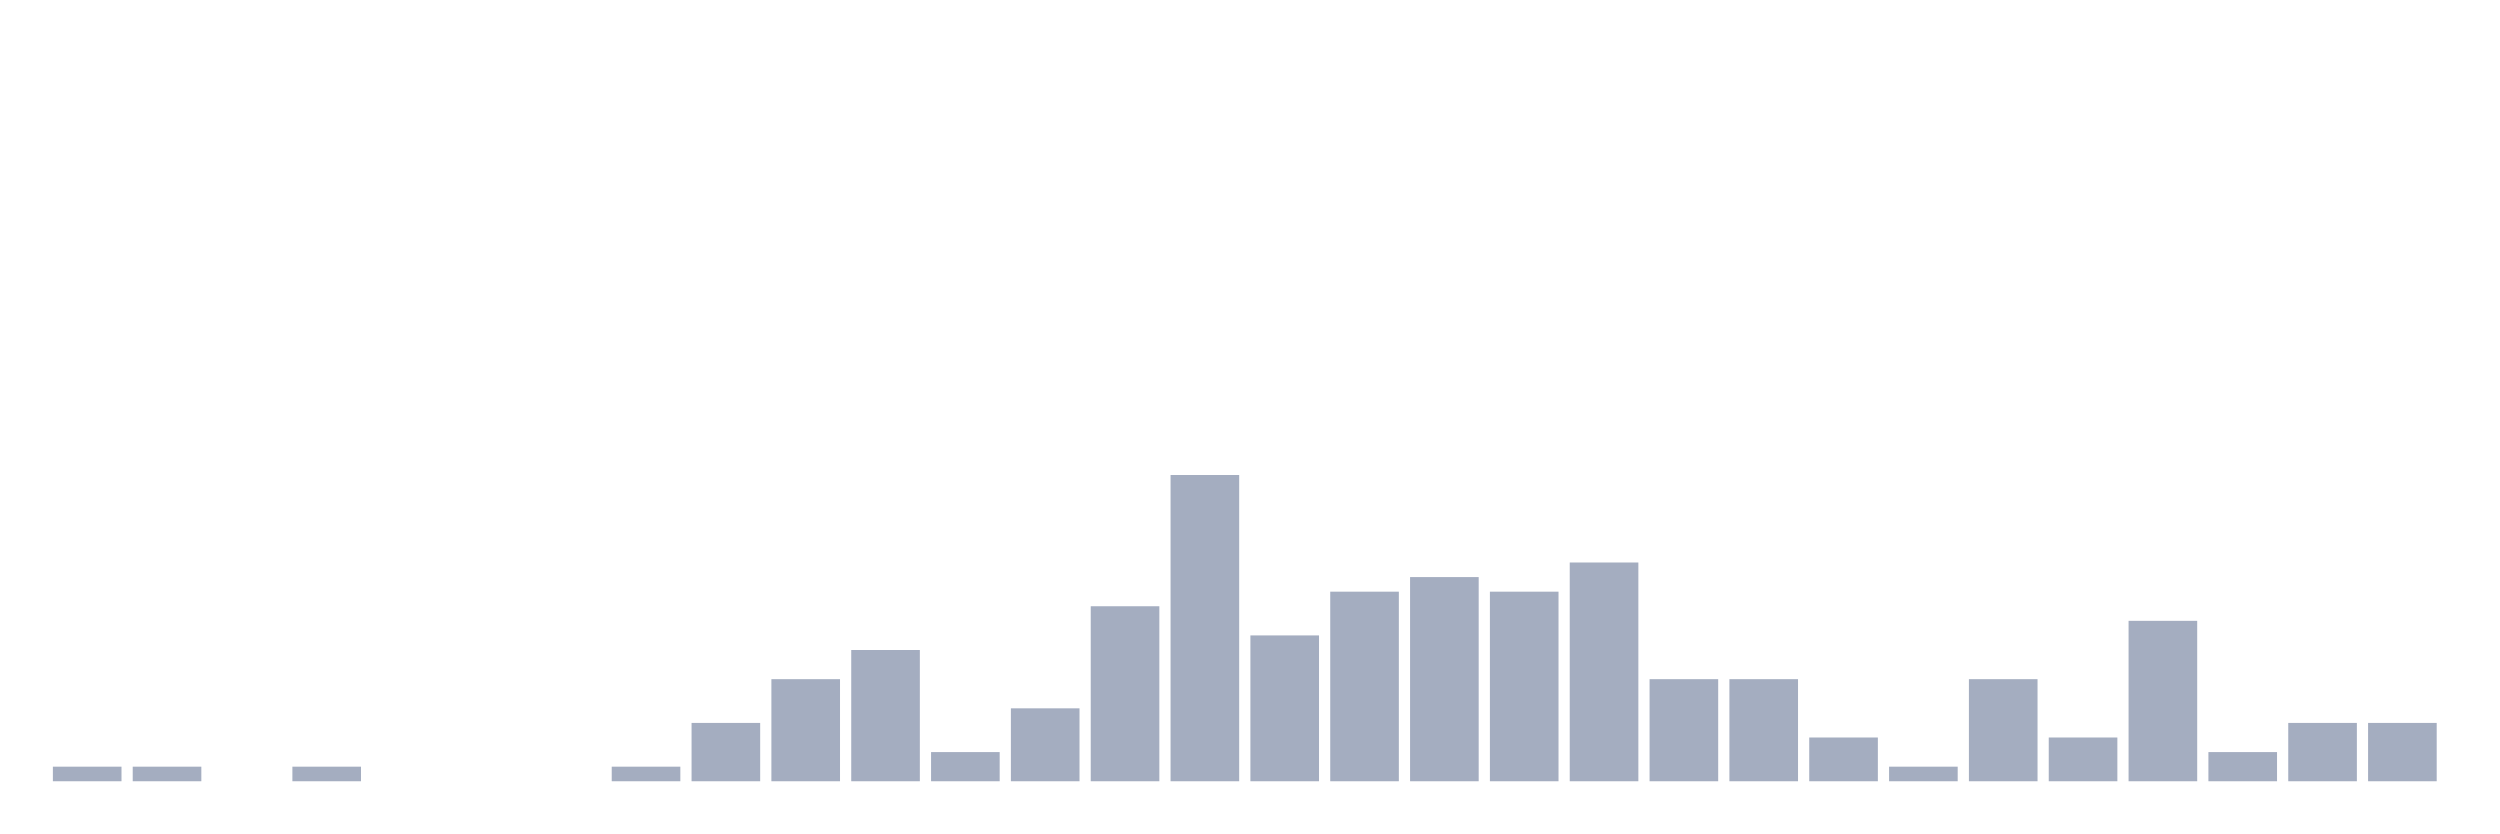
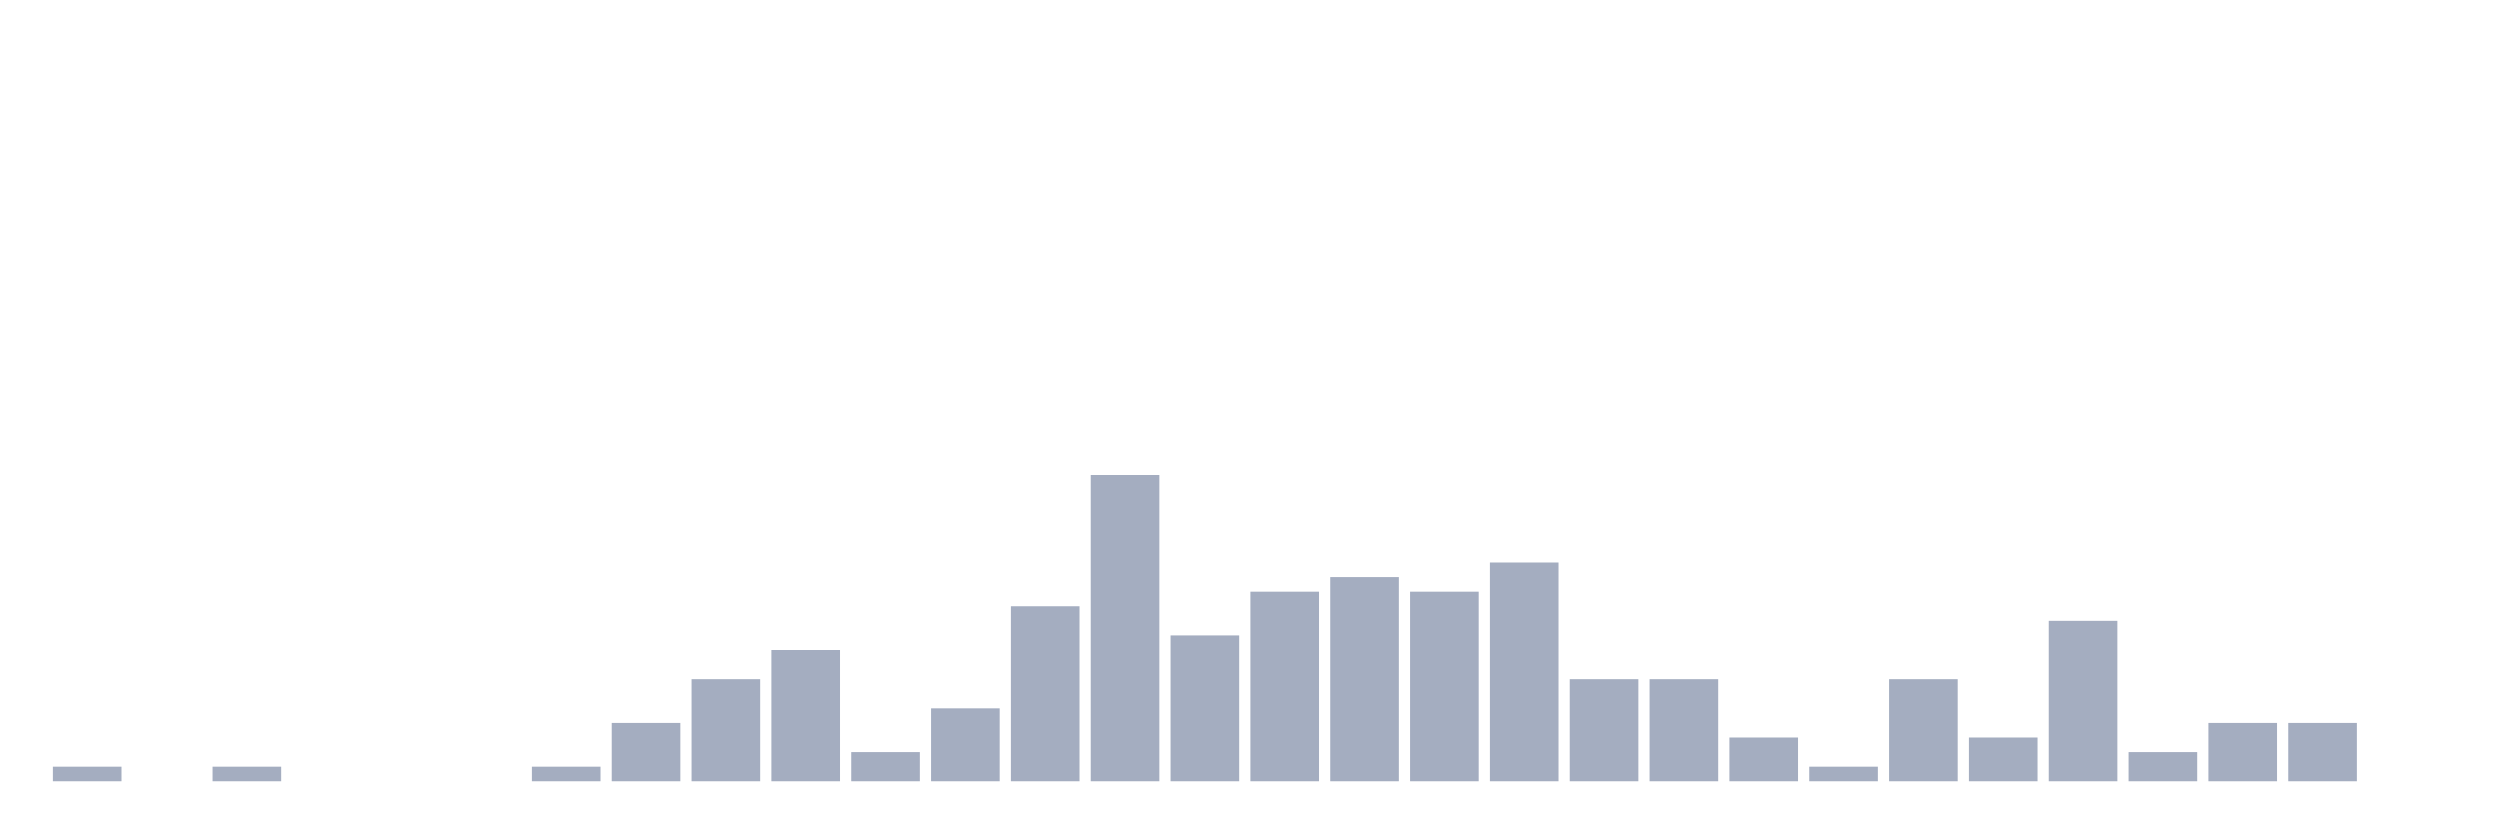
<svg xmlns="http://www.w3.org/2000/svg" viewBox="0 0 480 160">
  <g transform="translate(10,10)">
    <rect class="bar" x="0.153" width="13.175" y="137.2" height="2.8" fill="rgb(164,173,192)" />
-     <rect class="bar" x="15.482" width="13.175" y="137.2" height="2.8" fill="rgb(164,173,192)" />
-     <rect class="bar" x="30.81" width="13.175" y="140" height="0" fill="rgb(164,173,192)" />
-     <rect class="bar" x="46.138" width="13.175" y="137.2" height="2.8" fill="rgb(164,173,192)" />
+     <rect class="bar" x="15.482" width="13.175" y="140" height="0" fill="rgb(164,173,192)" />
+     <rect class="bar" x="30.81" width="13.175" y="137.2" height="2.8" fill="rgb(164,173,192)" />
+     <rect class="bar" x="46.138" width="13.175" y="140" height="0" fill="rgb(164,173,192)" />
    <rect class="bar" x="61.466" width="13.175" y="140" height="0" fill="rgb(164,173,192)" />
    <rect class="bar" x="76.794" width="13.175" y="140" height="0" fill="rgb(164,173,192)" />
-     <rect class="bar" x="92.123" width="13.175" y="140" height="0" fill="rgb(164,173,192)" />
-     <rect class="bar" x="107.451" width="13.175" y="137.2" height="2.8" fill="rgb(164,173,192)" />
-     <rect class="bar" x="122.779" width="13.175" y="128.8" height="11.2" fill="rgb(164,173,192)" />
-     <rect class="bar" x="138.107" width="13.175" y="120.4" height="19.6" fill="rgb(164,173,192)" />
-     <rect class="bar" x="153.436" width="13.175" y="114.8" height="25.2" fill="rgb(164,173,192)" />
-     <rect class="bar" x="168.764" width="13.175" y="134.4" height="5.6" fill="rgb(164,173,192)" />
-     <rect class="bar" x="184.092" width="13.175" y="126" height="14" fill="rgb(164,173,192)" />
-     <rect class="bar" x="199.42" width="13.175" y="106.4" height="33.6" fill="rgb(164,173,192)" />
-     <rect class="bar" x="214.748" width="13.175" y="81.2" height="58.8" fill="rgb(164,173,192)" />
-     <rect class="bar" x="230.077" width="13.175" y="112" height="28" fill="rgb(164,173,192)" />
-     <rect class="bar" x="245.405" width="13.175" y="103.6" height="36.4" fill="rgb(164,173,192)" />
-     <rect class="bar" x="260.733" width="13.175" y="100.8" height="39.2" fill="rgb(164,173,192)" />
-     <rect class="bar" x="276.061" width="13.175" y="103.6" height="36.4" fill="rgb(164,173,192)" />
-     <rect class="bar" x="291.39" width="13.175" y="98" height="42" fill="rgb(164,173,192)" />
+     <rect class="bar" x="92.123" width="13.175" y="137.2" height="2.8" fill="rgb(164,173,192)" />
+     <rect class="bar" x="107.451" width="13.175" y="128.8" height="11.2" fill="rgb(164,173,192)" />
+     <rect class="bar" x="122.779" width="13.175" y="120.4" height="19.6" fill="rgb(164,173,192)" />
+     <rect class="bar" x="138.107" width="13.175" y="114.8" height="25.2" fill="rgb(164,173,192)" />
+     <rect class="bar" x="153.436" width="13.175" y="134.4" height="5.6" fill="rgb(164,173,192)" />
+     <rect class="bar" x="168.764" width="13.175" y="126" height="14" fill="rgb(164,173,192)" />
+     <rect class="bar" x="184.092" width="13.175" y="106.4" height="33.6" fill="rgb(164,173,192)" />
+     <rect class="bar" x="199.42" width="13.175" y="81.2" height="58.8" fill="rgb(164,173,192)" />
+     <rect class="bar" x="214.748" width="13.175" y="112" height="28" fill="rgb(164,173,192)" />
+     <rect class="bar" x="230.077" width="13.175" y="103.6" height="36.4" fill="rgb(164,173,192)" />
+     <rect class="bar" x="245.405" width="13.175" y="100.8" height="39.2" fill="rgb(164,173,192)" />
+     <rect class="bar" x="260.733" width="13.175" y="103.6" height="36.4" fill="rgb(164,173,192)" />
+     <rect class="bar" x="276.061" width="13.175" y="98" height="42" fill="rgb(164,173,192)" />
+     <rect class="bar" x="291.39" width="13.175" y="120.4" height="19.6" fill="rgb(164,173,192)" />
    <rect class="bar" x="306.718" width="13.175" y="120.4" height="19.6" fill="rgb(164,173,192)" />
-     <rect class="bar" x="322.046" width="13.175" y="120.4" height="19.6" fill="rgb(164,173,192)" />
-     <rect class="bar" x="337.374" width="13.175" y="131.6" height="8.4" fill="rgb(164,173,192)" />
-     <rect class="bar" x="352.702" width="13.175" y="137.2" height="2.8" fill="rgb(164,173,192)" />
-     <rect class="bar" x="368.031" width="13.175" y="120.4" height="19.6" fill="rgb(164,173,192)" />
-     <rect class="bar" x="383.359" width="13.175" y="131.6" height="8.4" fill="rgb(164,173,192)" />
-     <rect class="bar" x="398.687" width="13.175" y="109.2" height="30.8" fill="rgb(164,173,192)" />
-     <rect class="bar" x="414.015" width="13.175" y="134.4" height="5.6" fill="rgb(164,173,192)" />
+     <rect class="bar" x="322.046" width="13.175" y="131.6" height="8.4" fill="rgb(164,173,192)" />
+     <rect class="bar" x="337.374" width="13.175" y="137.2" height="2.8" fill="rgb(164,173,192)" />
+     <rect class="bar" x="352.702" width="13.175" y="120.4" height="19.6" fill="rgb(164,173,192)" />
+     <rect class="bar" x="368.031" width="13.175" y="131.6" height="8.4" fill="rgb(164,173,192)" />
+     <rect class="bar" x="383.359" width="13.175" y="109.2" height="30.8" fill="rgb(164,173,192)" />
+     <rect class="bar" x="398.687" width="13.175" y="134.4" height="5.6" fill="rgb(164,173,192)" />
+     <rect class="bar" x="414.015" width="13.175" y="128.8" height="11.2" fill="rgb(164,173,192)" />
    <rect class="bar" x="429.344" width="13.175" y="128.8" height="11.2" fill="rgb(164,173,192)" />
-     <rect class="bar" x="444.672" width="13.175" y="128.8" height="11.2" fill="rgb(164,173,192)" />
+     <rect class="bar" x="444.672" width="13.175" y="140" height="0" fill="rgb(164,173,192)" />
  </g>
</svg>
